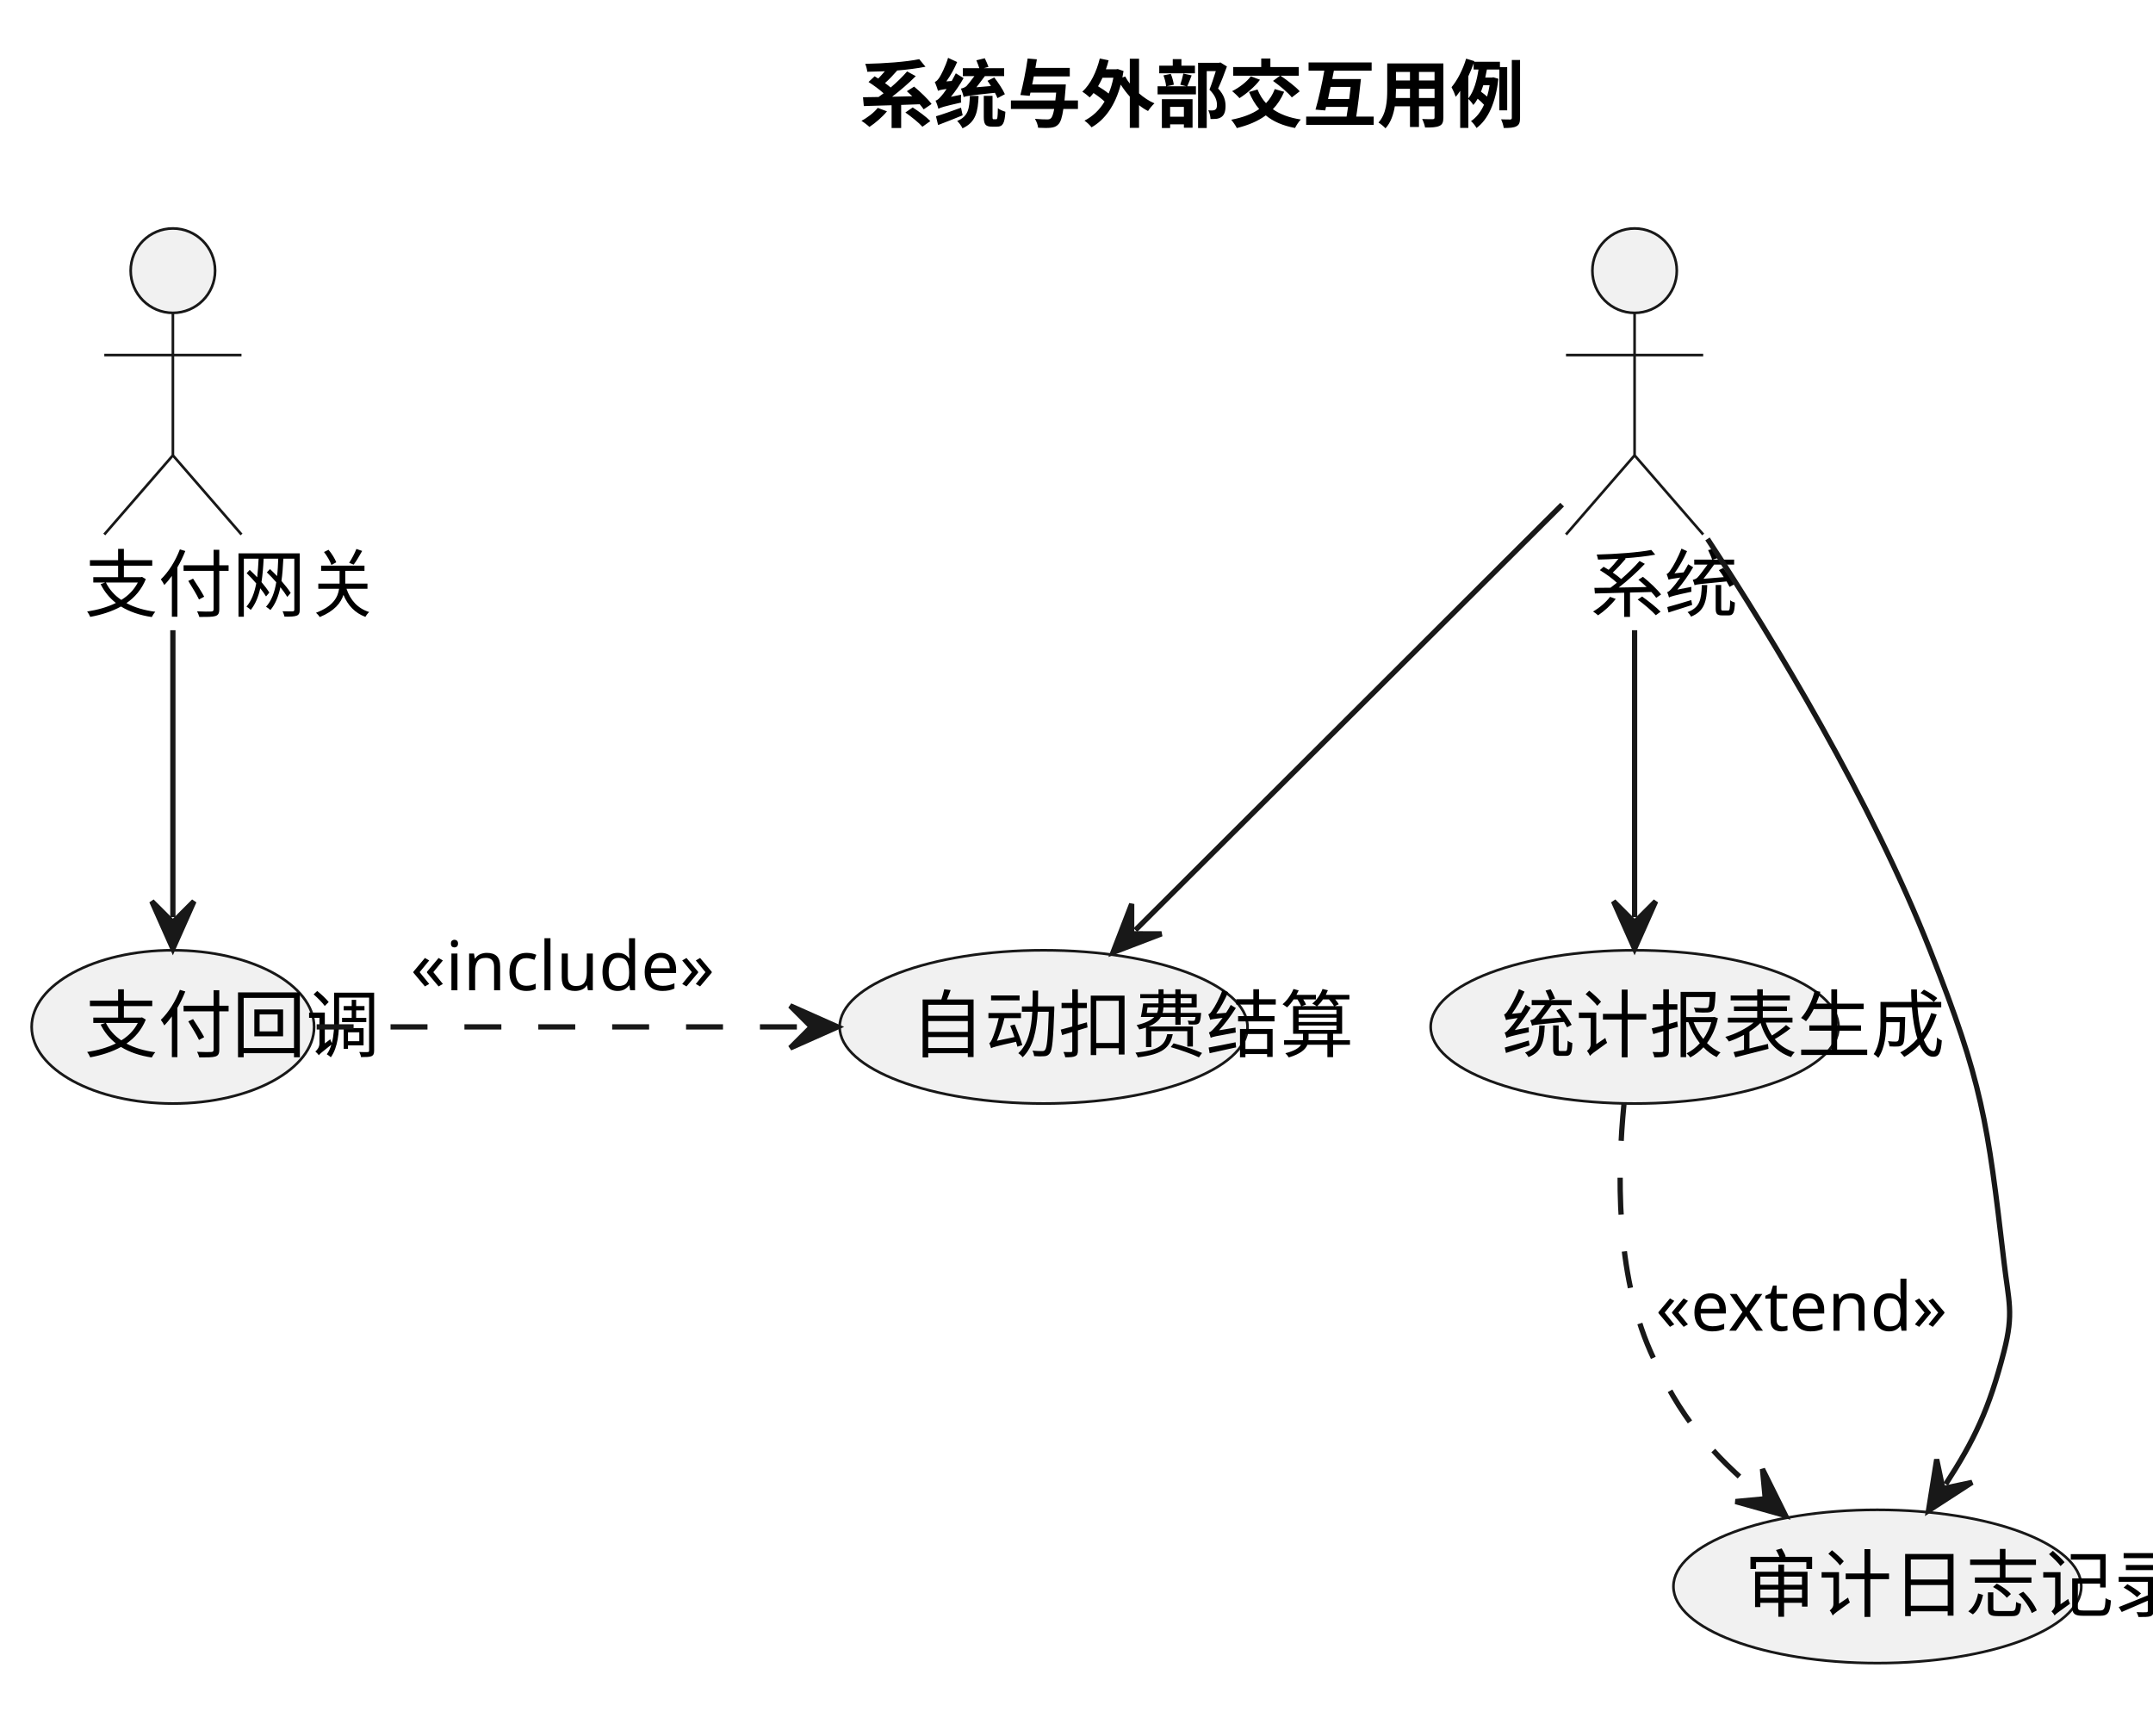
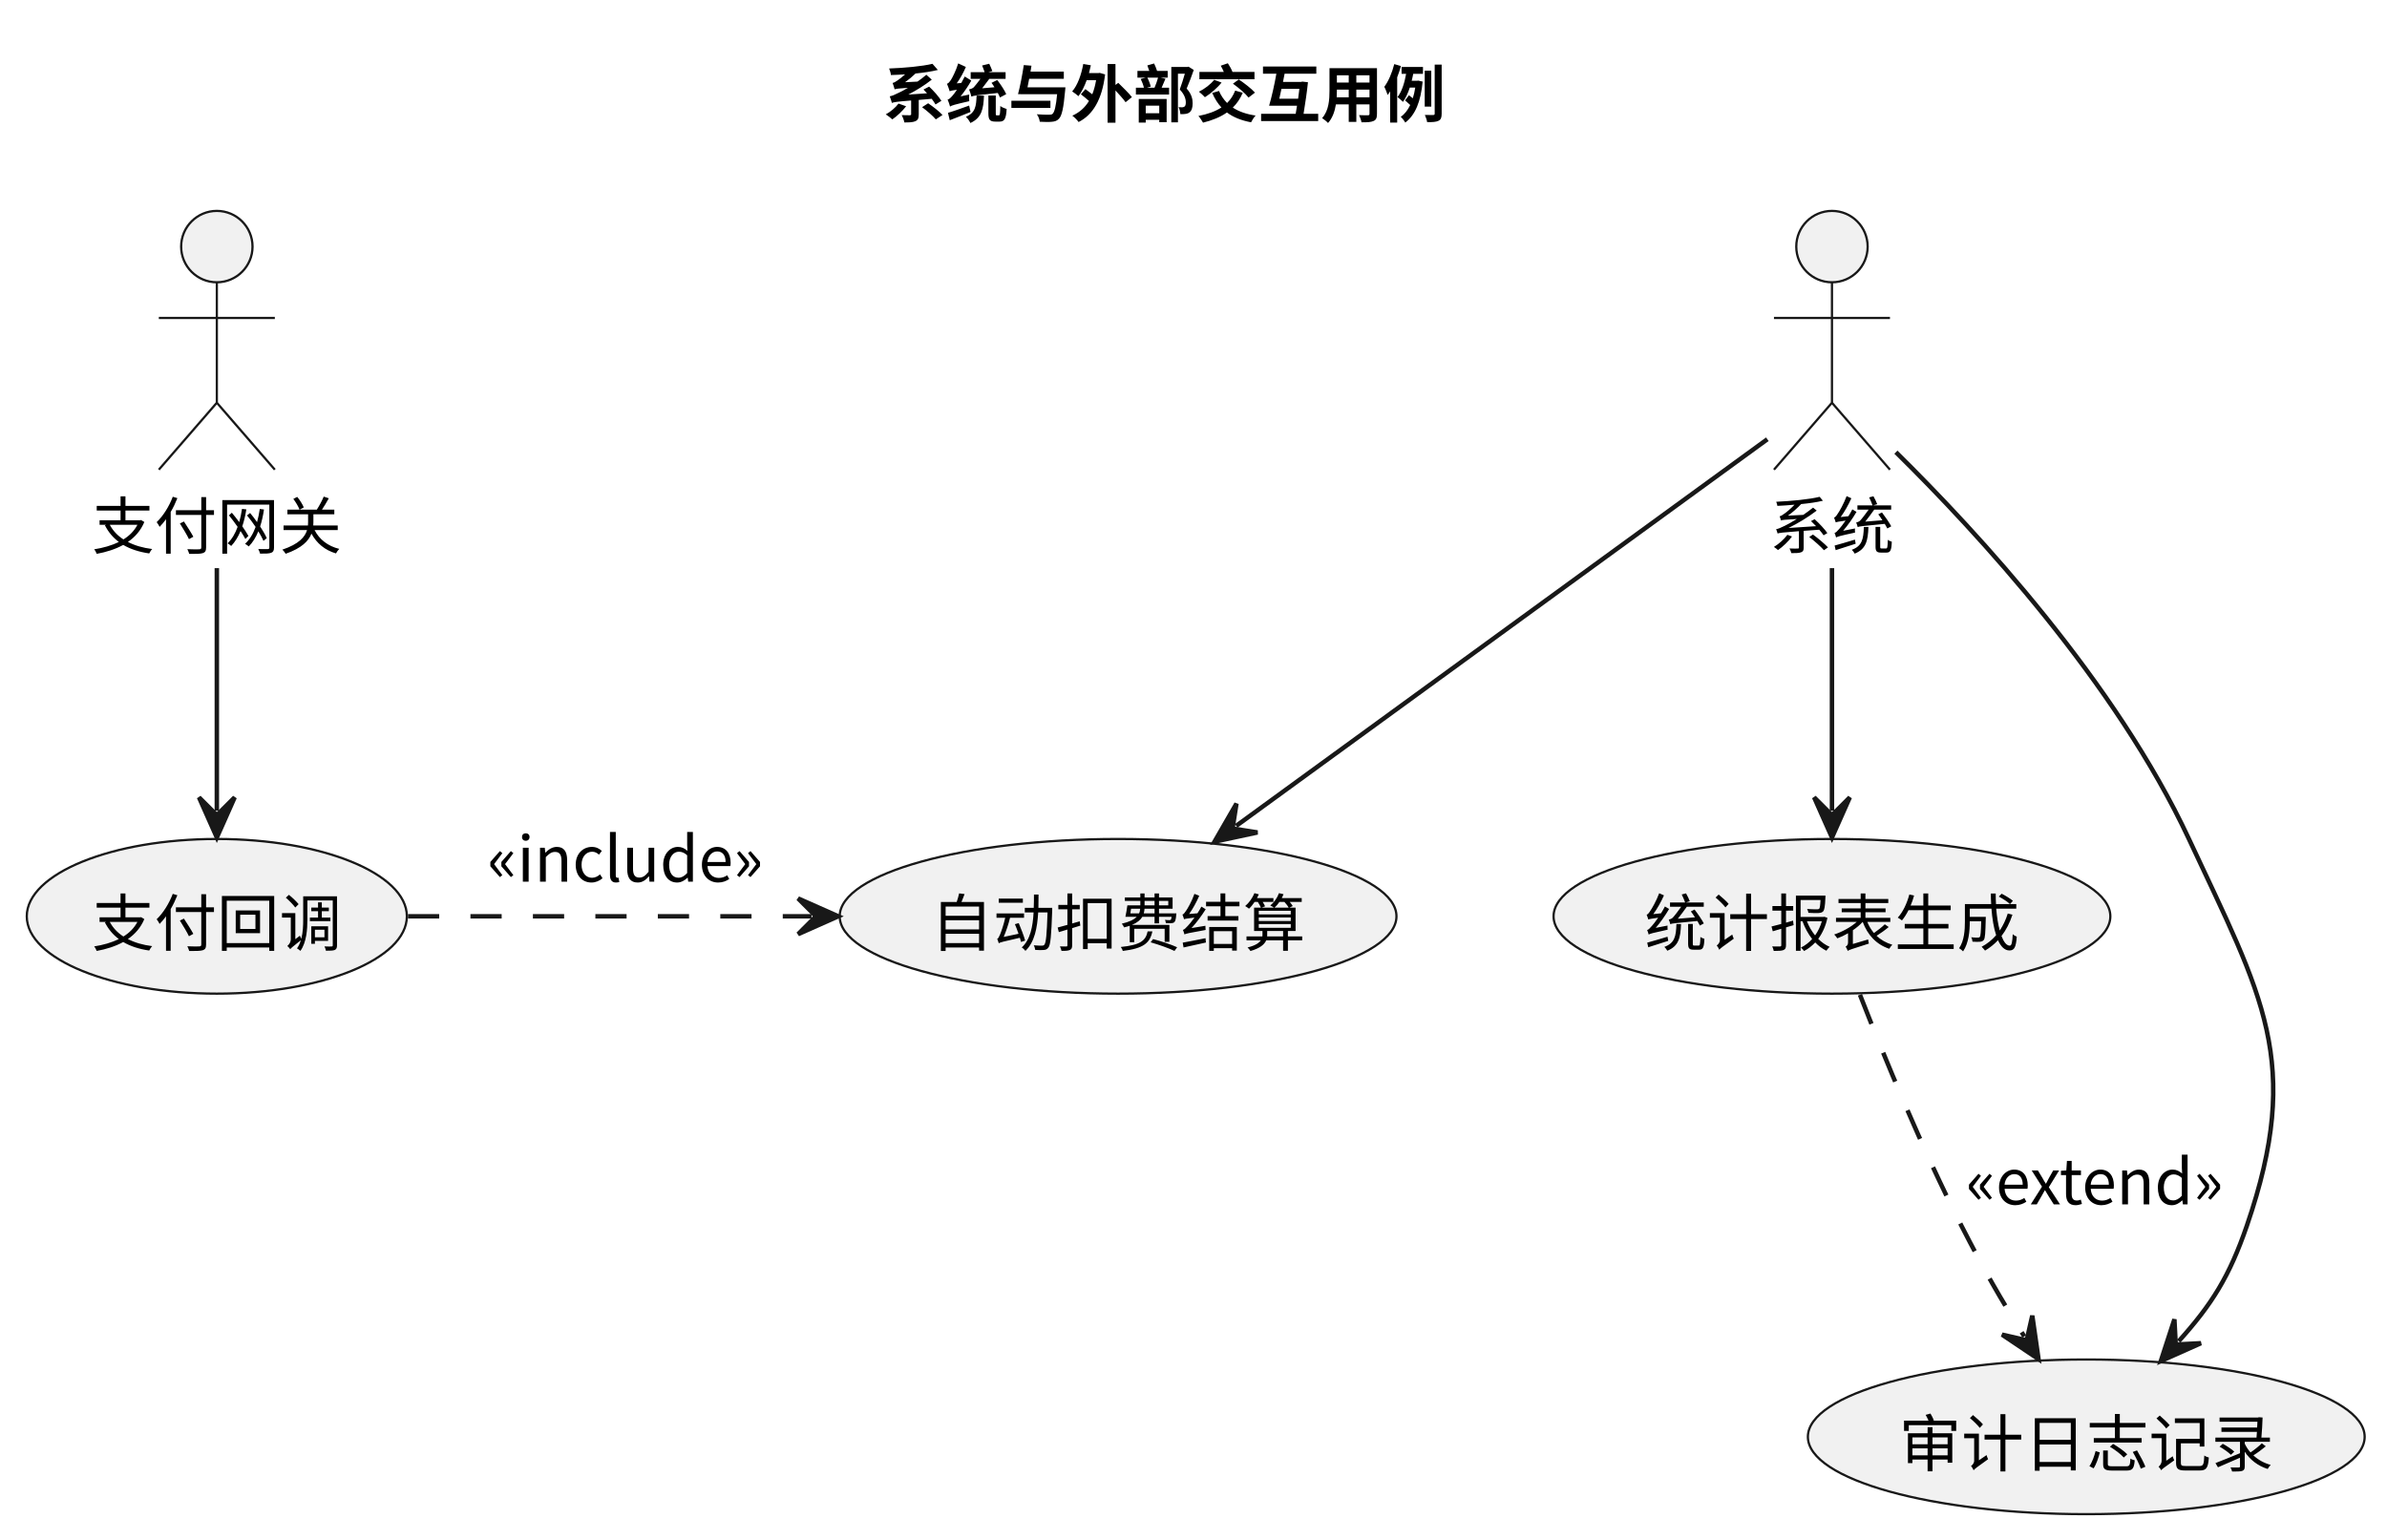
- <svg xmlns="http://www.w3.org/2000/svg" contentStyleType="text/css" data-diagram-type="DESCRIPTION" height="329px" preserveAspectRatio="none" style="width:408px;height:329px;background:#FFFFFF;" version="1.1" viewBox="0 0 408 329" width="408px" zoomAndPan="magnify">
+ <svg xmlns="http://www.w3.org/2000/svg" contentStyleType="text/css" data-diagram-type="DESCRIPTION" height="345px" preserveAspectRatio="none" style="width:535px;height:345px;background:#FFFFFF;" version="1.1" viewBox="0 0 535 345" width="535px" zoomAndPan="magnify">
  <defs />
  <g>
-     <g class="title" data-source-line="1">
-       <text fill="#000000" font-family="sans-serif" font-size="14" font-weight="700" lengthAdjust="spacing" textLength="75.612" x="162.898" y="22.995">系统与外部交互用例</text>
+     <g class="title" data-source-line="3">
+       <text fill="#000000" font-family="Noto Sans CJK SC" font-size="14" font-weight="bold" lengthAdjust="spacing" textLength="125.999" x="197.997" y="26.24">系统与外部交互用例</text>
    </g>
-     <g class="entity" data-qualified-name="P" data-source-line="4" id="ent0002">
-       <ellipse cx="32.763" cy="51.297" fill="#F1F1F1" rx="8" ry="8" style="stroke:#181818;stroke-width:0.5;" />
-       <path d="M32.763,59.297 L32.763,86.297 M19.763,67.297 L45.763,67.297 M32.763,86.297 L19.763,101.297 M32.763,86.297 L45.763,101.297" fill="none" style="stroke:#181818;stroke-width:0.5;" />
-       <text fill="#000000" font-family="sans-serif" font-size="14" lengthAdjust="spacing" textLength="33.605" x="15.96" y="115.792">支付网关</text>
+     <g class="entity" data-entity="P" data-source-line="6" data-uid="ent0002" id="entity_P">
+       <ellipse cx="48.6" cy="55.272" fill="#F1F1F1" rx="8" ry="8" style="stroke:#181818;stroke-width:0.5;" />
+       <path d="M48.6,63.272 L48.6,90.272 M35.6,71.272 L61.6,71.272 M48.6,90.272 L35.6,105.272 M48.6,90.272 L61.6,105.272" fill="none" style="stroke:#181818;stroke-width:0.5;" />
+       <text fill="#000000" font-family="Noto Sans CJK SC" font-size="14" lengthAdjust="spacing" textLength="56" x="20.6" y="123.012">支付网关</text>
    </g>
-     <g class="entity" data-qualified-name="S" data-source-line="5" id="ent0003">
-       <ellipse cx="309.76" cy="51.297" fill="#F1F1F1" rx="8" ry="8" style="stroke:#181818;stroke-width:0.5;" />
-       <path d="M309.76,59.297 L309.76,86.297 M296.76,67.297 L322.76,67.297 M309.76,86.297 L296.76,101.297 M309.76,86.297 L322.76,101.297" fill="none" style="stroke:#181818;stroke-width:0.5;" />
-       <text fill="#000000" font-family="sans-serif" font-size="14" lengthAdjust="spacing" textLength="16.803" x="301.359" y="115.792">系统</text>
+     <g class="entity" data-entity="S" data-source-line="7" data-uid="ent0003" id="entity_S">
+       <ellipse cx="410.6" cy="55.272" fill="#F1F1F1" rx="8" ry="8" style="stroke:#181818;stroke-width:0.5;" />
+       <path d="M410.6,63.272 L410.6,90.272 M397.6,71.272 L423.6,71.272 M410.6,90.272 L397.6,105.272 M410.6,90.272 L423.6,105.272" fill="none" style="stroke:#181818;stroke-width:0.5;" />
+       <text fill="#000000" font-family="Noto Sans CJK SC" font-size="14" lengthAdjust="spacing" textLength="28" x="396.6" y="123.012">系统</text>
    </g>
-     <g class="entity" data-qualified-name="CB" data-source-line="7" id="ent0004">
-       <ellipse cx="32.763" cy="194.62" fill="#F1F1F1" rx="26.763" ry="14.524" style="stroke:#181818;stroke-width:0.5;" />
-       <text fill="#000000" font-family="sans-serif" font-size="14" lengthAdjust="spacing" textLength="33.605" x="15.96" y="199.269">支付回调</text>
+     <g class="entity" data-entity="CB" data-source-line="9" data-uid="ent0004" id="entity_CB">
+       <ellipse cx="48.598" cy="205.386" fill="#F1F1F1" rx="42.598" ry="17.334" style="stroke:#181818;stroke-width:0.5;" />
+       <text fill="#000000" font-family="Noto Sans CJK SC" font-size="14" lengthAdjust="spacing" textLength="56" x="20.598" y="212.022">支付回调</text>
    </g>
-     <g class="entity" data-qualified-name="AUTO" data-source-line="8" id="ent0005">
-       <ellipse cx="197.764" cy="194.62" fill="#F1F1F1" rx="38.644" ry="14.524" style="stroke:#181818;stroke-width:0.5;" />
-       <text fill="#000000" font-family="sans-serif" font-size="14" lengthAdjust="spacing" textLength="50.408" x="172.56" y="199.269">自动扣费结算</text>
+     <g class="entity" data-entity="AUTO" data-source-line="10" data-uid="ent0005" id="entity_AUTO">
+       <ellipse cx="250.597" cy="205.386" fill="#F1F1F1" rx="62.397" ry="17.334" style="stroke:#181818;stroke-width:0.5;" />
+       <text fill="#000000" font-family="Noto Sans CJK SC" font-size="14" lengthAdjust="spacing" textLength="84" x="208.597" y="212.022">自动扣费结算</text>
    </g>
-     <g class="entity" data-qualified-name="GS" data-source-line="9" id="ent0006">
-       <ellipse cx="309.764" cy="194.62" fill="#F1F1F1" rx="38.644" ry="14.524" style="stroke:#181818;stroke-width:0.5;" />
-       <text fill="#000000" font-family="sans-serif" font-size="14" lengthAdjust="spacing" textLength="50.408" x="284.56" y="199.269">统计报表生成</text>
+     <g class="entity" data-entity="GS" data-source-line="11" data-uid="ent0006" id="entity_GS">
+       <ellipse cx="410.597" cy="205.386" fill="#F1F1F1" rx="62.397" ry="17.334" style="stroke:#181818;stroke-width:0.5;" />
+       <text fill="#000000" font-family="Noto Sans CJK SC" font-size="14" lengthAdjust="spacing" textLength="84" x="368.597" y="212.022">统计报表生成</text>
    </g>
-     <g class="entity" data-qualified-name="AUDIT" data-source-line="10" id="ent0007">
-       <ellipse cx="355.764" cy="300.671" fill="#F1F1F1" rx="38.644" ry="14.524" style="stroke:#181818;stroke-width:0.5;" />
-       <text fill="#000000" font-family="sans-serif" font-size="14" lengthAdjust="spacing" textLength="50.408" x="330.56" y="305.319">审计日志记录</text>
+     <g class="entity" data-entity="AUDIT" data-source-line="12" data-uid="ent0007" id="entity_AUDIT">
+       <ellipse cx="467.597" cy="322.056" fill="#F1F1F1" rx="62.397" ry="17.334" style="stroke:#181818;stroke-width:0.5;" />
+       <text fill="#000000" font-family="Noto Sans CJK SC" font-size="14" lengthAdjust="spacing" textLength="84" x="425.597" y="328.692">审计日志记录</text>
    </g>
-     <g class="link" data-entity-1="ent0002" data-entity-2="ent0004" data-link-type="dependency" data-source-line="12" id="lnk8">
-       <path d="M32.76,119.437 C32.76,140.227 32.76,158.817 32.76,173.817" fill="none" id="P-to-CB" style="stroke:#181818;stroke-width:1;" />
-       <polygon fill="#181818" points="32.76,179.817,36.76,170.817,32.76,174.817,28.76,170.817,32.76,179.817" style="stroke:#181818;stroke-width:1;" />
+     <g class="link" data-entity-1="P" data-entity-2="CB" data-source-line="14" data-uid="lnk8" id="link_P_CB">
+       <path d="M48.6,127.342 C48.6,147.932 48.6,166.032 48.6,181.722" fill="none" id="P-to-CB" style="stroke:#181818;stroke-width:1;" />
+       <polygon fill="#181818" points="48.6,187.722,52.6,178.722,48.6,182.722,44.6,178.722,48.6,187.722" style="stroke:#181818;stroke-width:1;" />
    </g>
-     <g class="link" data-entity-1="ent0003" data-entity-2="ent0005" data-link-type="dependency" data-source-line="13" id="lnk9">
-       <path d="M296.03,95.637 C274.3,117.307 236.519,154.97 215.159,176.27" fill="none" id="S-to-AUTO" style="stroke:#181818;stroke-width:1;" />
-       <polygon fill="#181818" points="210.91,180.507,220.107,176.984,214.451,176.976,214.458,171.32,210.91,180.507" style="stroke:#181818;stroke-width:1;" />
+     <g class="link" data-entity-1="S" data-entity-2="AUTO" data-source-line="15" data-uid="lnk9" id="link_S_AUTO">
+       <path d="M396.12,98.452 C367.89,119.002 310.21,160.98 277.06,185.12" fill="none" id="S-to-AUTO" style="stroke:#181818;stroke-width:1;" />
+       <polygon fill="#181818" points="272.21,188.652,281.84,186.587,276.252,185.709,277.131,180.12,272.21,188.652" style="stroke:#181818;stroke-width:1;" />
    </g>
-     <g class="link" data-entity-1="ent0003" data-entity-2="ent0006" data-link-type="dependency" data-source-line="14" id="lnk10">
-       <path d="M309.76,119.437 C309.76,140.227 309.76,158.817 309.76,173.817" fill="none" id="S-to-GS" style="stroke:#181818;stroke-width:1;" />
-       <polygon fill="#181818" points="309.76,179.817,313.76,170.817,309.76,174.817,305.76,170.817,309.76,179.817" style="stroke:#181818;stroke-width:1;" />
+     <g class="link" data-entity-1="S" data-entity-2="GS" data-source-line="16" data-uid="lnk10" id="link_S_GS">
+       <path d="M410.6,127.342 C410.6,147.932 410.6,166.032 410.6,181.722" fill="none" id="S-to-GS" style="stroke:#181818;stroke-width:1;" />
+       <polygon fill="#181818" points="410.6,187.722,414.6,178.722,410.6,182.722,406.6,178.722,410.6,187.722" style="stroke:#181818;stroke-width:1;" />
    </g>
-     <g class="link" data-entity-1="ent0003" data-entity-2="ent0007" data-link-type="dependency" data-source-line="15" id="lnk11">
-       <path d="M323.58,102.137 C336.2,121.407 354.53,151.627 365.76,180.097 C375.66,205.187 376.63,212.347 379.76,239.137 C380.64,246.647 381.65,248.827 379.76,256.137 C376.97,267.007 374.093,273.028 368.723,281.278" fill="none" id="S-to-AUDIT" style="stroke:#181818;stroke-width:1;" />
-       <polygon fill="#181818" points="365.45,286.307,373.712,280.946,368.178,282.116,367.007,276.582,365.45,286.307" style="stroke:#181818;stroke-width:1;" />
+     <g class="link" data-entity-1="S" data-entity-2="AUDIT" data-source-line="17" data-uid="lnk11" id="link_S_AUDIT">
+       <path d="M424.93,101.352 C443.16,119.302 474.24,152.952 490.6,188.042 C507.06,223.352 516.23,237.872 503.6,274.712 C499.7,286.082 495.766,292.354 488.316,300.624" fill="none" id="S-to-AUDIT" style="stroke:#181818;stroke-width:1;" />
+       <polygon fill="#181818" points="484.3,305.082,493.296,301.072,487.647,301.367,487.352,295.718,484.3,305.082" style="stroke:#181818;stroke-width:1;" />
    </g>
-     <g class="link" data-entity-1="ent0004" data-entity-2="ent0005" data-link-type="dependency" data-source-line="17" id="lnk13">
-       <path d="M60.01,194.617 C86.92,194.617 122.35,194.617 152.74,194.617" fill="none" id="CB-to-AUTO" style="stroke:#181818;stroke-width:1;stroke-dasharray:7,7;" />
-       <polygon fill="#181818" points="158.74,194.617,149.74,190.617,153.74,194.617,149.74,198.617,158.74,194.617" style="stroke:#181818;stroke-width:1;" />
-       <text fill="#000000" font-family="sans-serif" font-size="13" lengthAdjust="spacing" textLength="63.007" x="77.82" y="187.684">«include»</text>
+     <g class="link" data-entity-1="CB" data-entity-2="AUTO" data-source-line="19" data-uid="lnk13" id="link_CB_AUTO">
+       <path d="M91.44,205.382 C119.46,205.382 150.55,205.382 181.88,205.382" fill="none" id="CB-to-AUTO" style="stroke:#181818;stroke-width:1;stroke-dasharray:7,7;" />
+       <polygon fill="#181818" points="187.88,205.382,178.88,201.382,182.88,205.382,178.88,209.382,187.88,205.382" style="stroke:#181818;stroke-width:1;" />
+       <text fill="#000000" font-family="Noto Sans CJK SC" font-size="14" lengthAdjust="spacing" textLength="61.852" x="109.2" y="197.622">«include»</text>
    </g>
-     <g class="link" data-entity-1="ent0006" data-entity-2="ent0007" data-link-type="dependency" data-source-line="18" id="lnk14">
-       <path d="M307.75,209.227 C306.49,221.927 306.15,241.117 312.76,256.137 C318.24,268.587 324.369,275.639 333.749,283.409" fill="none" id="GS-to-AUDIT" style="stroke:#181818;stroke-width:1;stroke-dasharray:7,7;" />
-       <polygon fill="#181818" points="338.37,287.237,333.991,278.415,334.519,284.047,328.887,284.576,338.37,287.237" style="stroke:#181818;stroke-width:1;" />
-       <text fill="#000000" font-family="sans-serif" font-size="13" lengthAdjust="spacing" textLength="61.185" x="313.76" y="252.204">«extend»</text>
+     <g class="link" data-entity-1="GS" data-entity-2="AUDIT" data-source-line="20" data-uid="lnk14" id="link_GS_AUDIT">
+       <path d="M416.87,222.972 C422.36,237.002 430.8,257.502 439.6,274.712 C444.82,284.922 448.227,290.842 453.707,299.562" fill="none" id="GS-to-AUDIT" style="stroke:#181818;stroke-width:1;stroke-dasharray:7,7;" />
+       <polygon fill="#181818" points="456.9,304.642,455.498,294.893,454.24,300.409,448.724,299.15,456.9,304.642" style="stroke:#181818;stroke-width:1;" />
+       <text fill="#000000" font-family="Noto Sans CJK SC" font-size="14" lengthAdjust="spacing" textLength="58.394" x="440.6" y="269.952">«extend»</text>
    </g>
  </g>
</svg>
